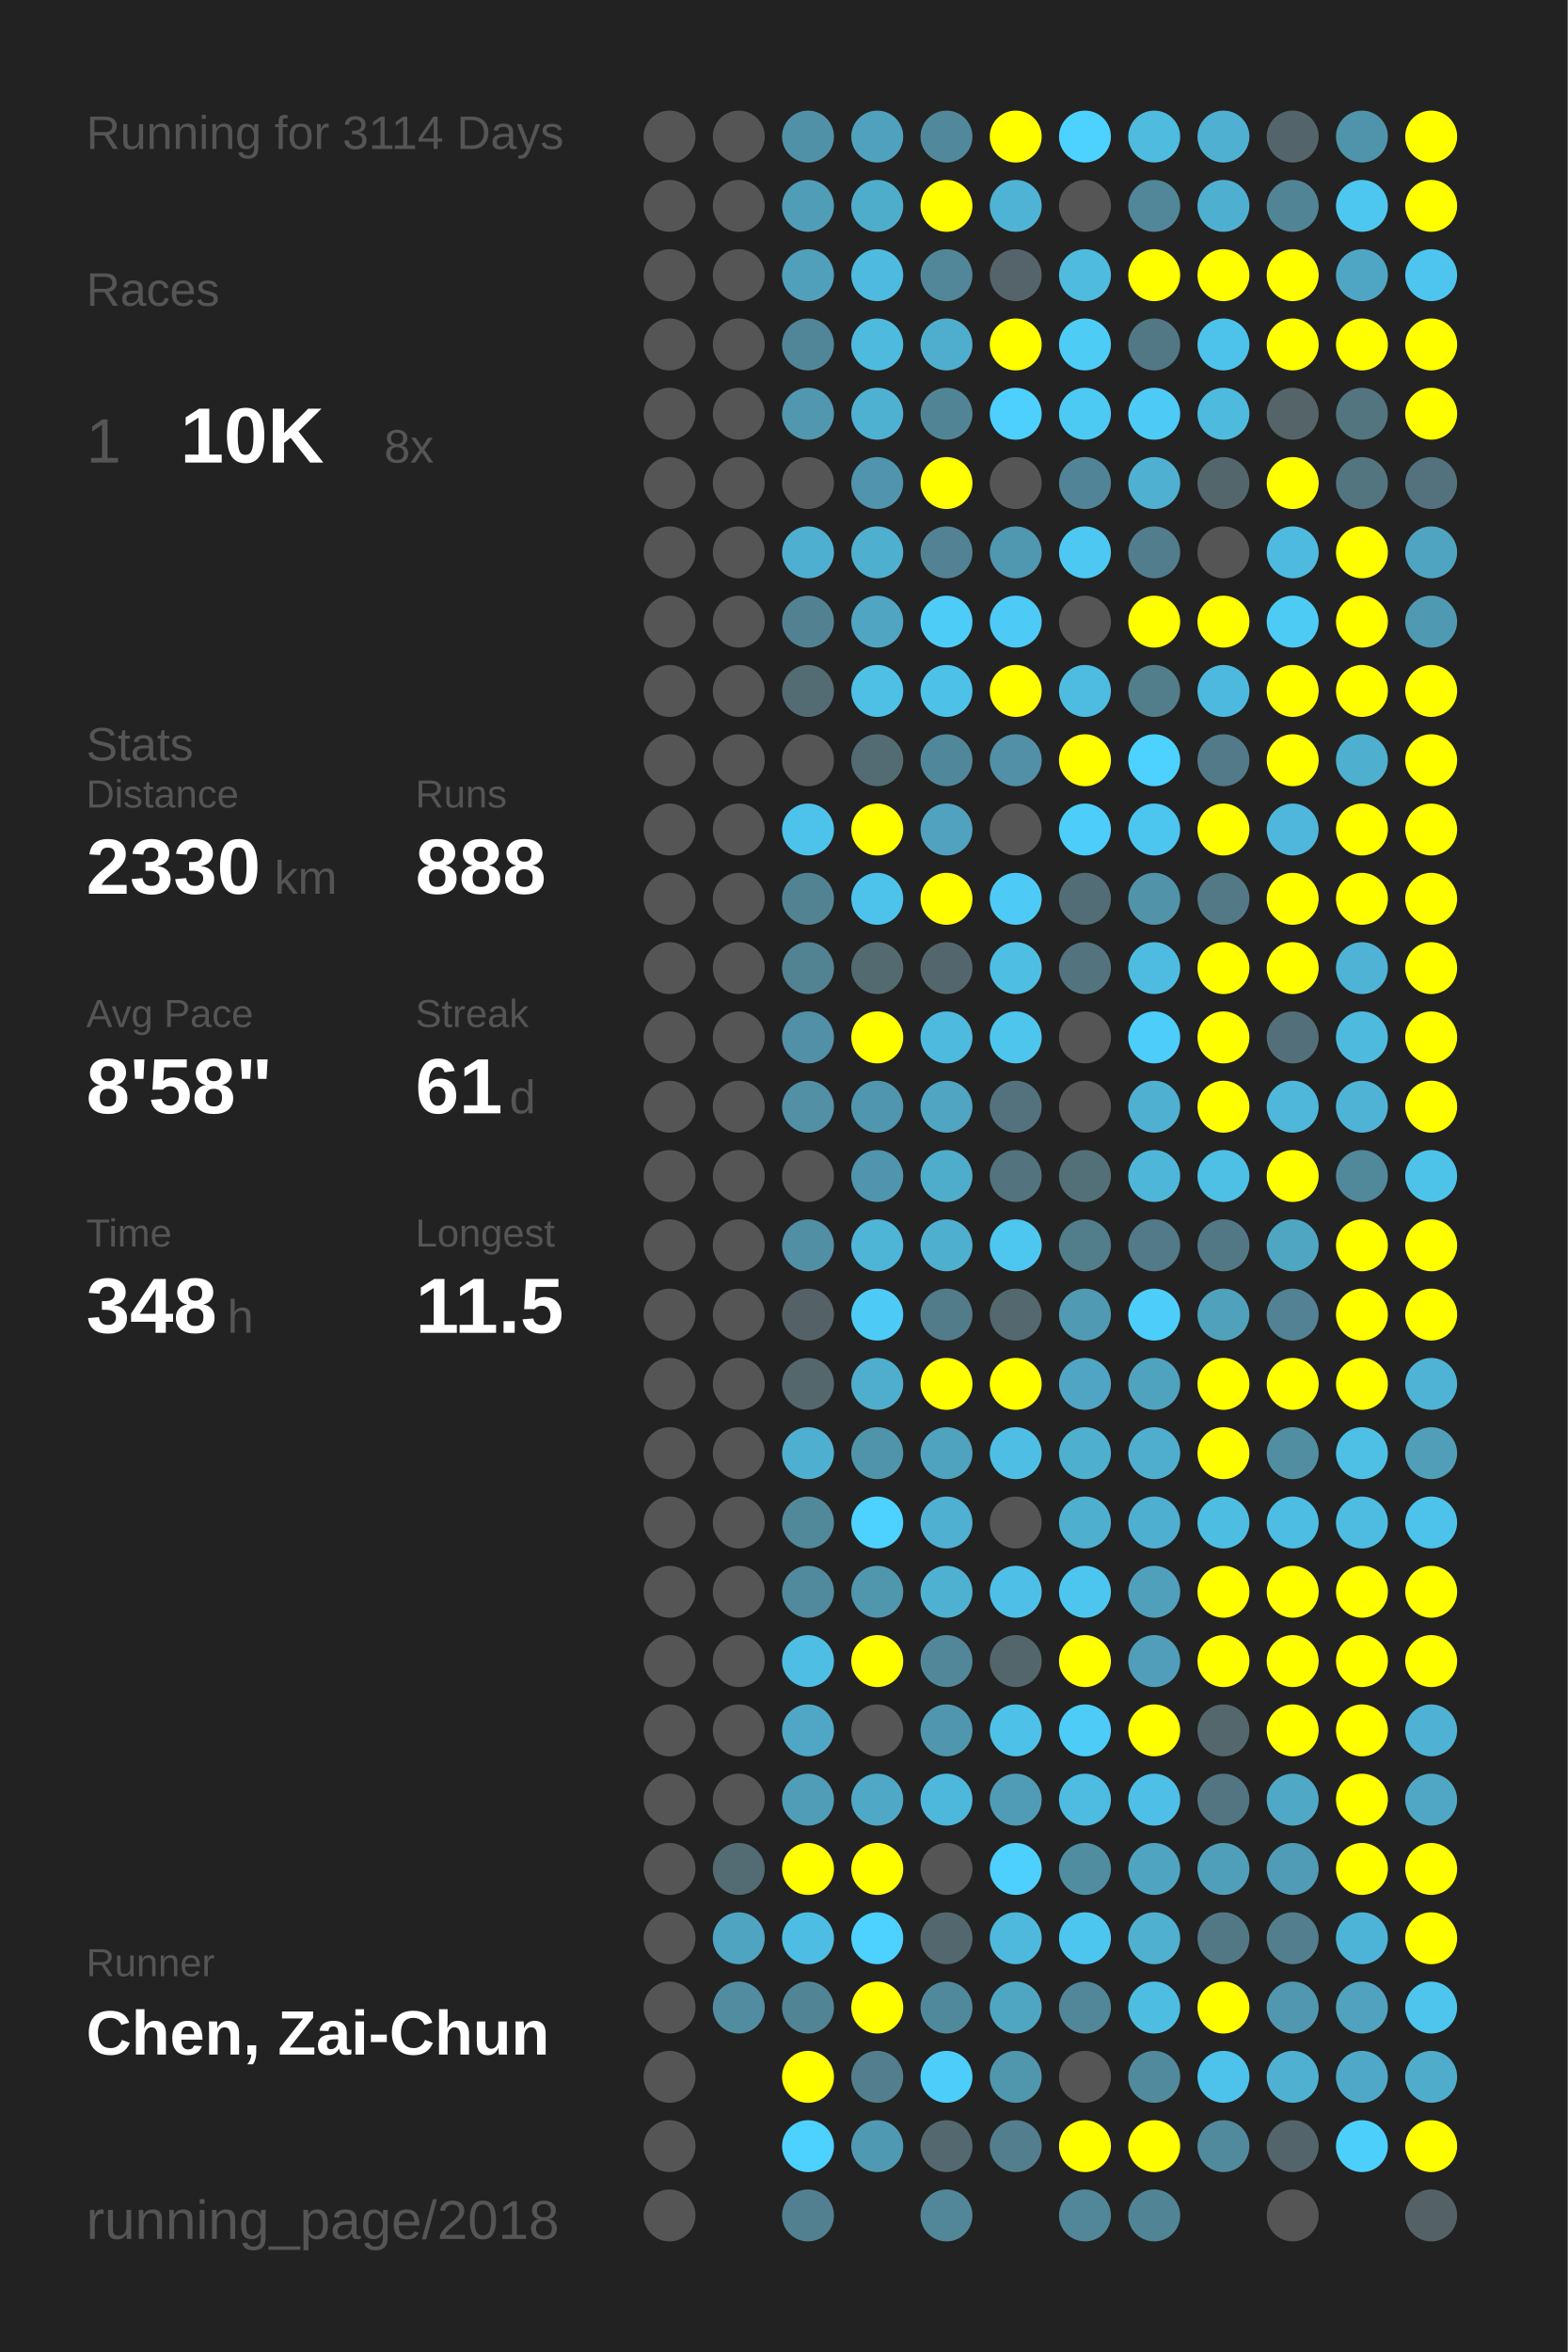
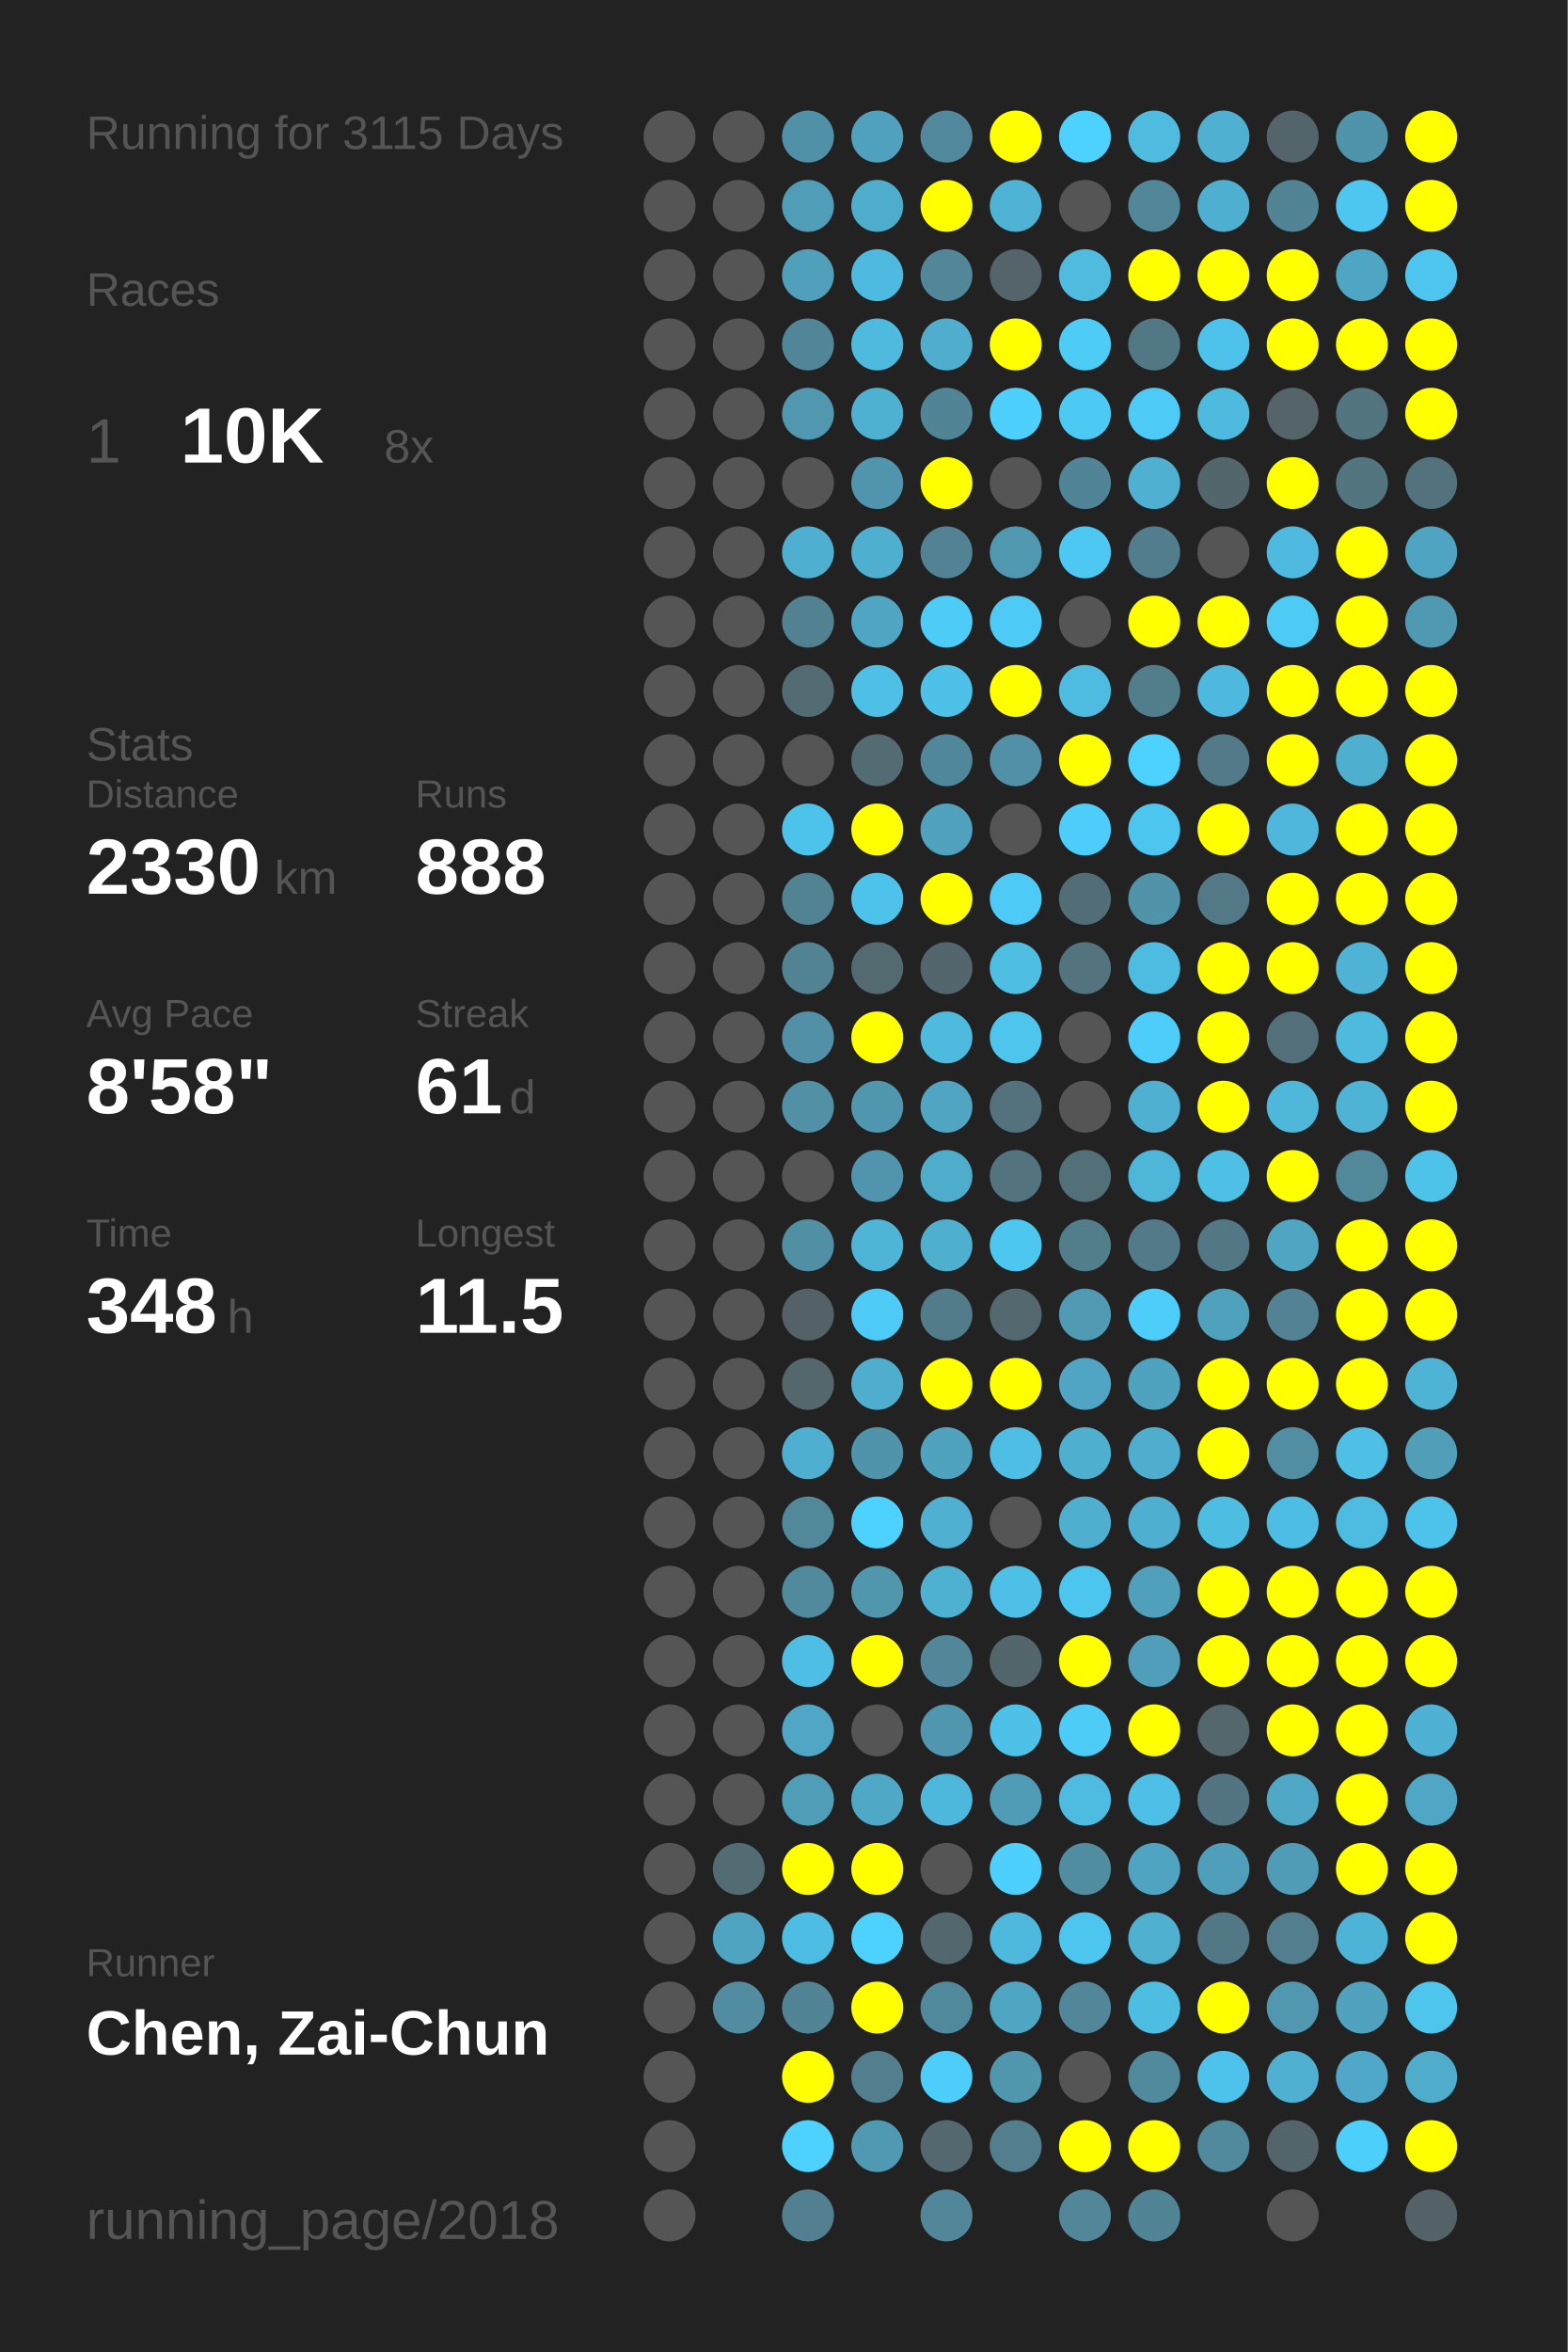
<svg xmlns="http://www.w3.org/2000/svg" baseProfile="full" height="300mm" version="1.1" viewBox="0,0,200,300" width="200mm">
  <defs />
  <rect fill="#222222" height="300" width="200" x="0" y="0" />
-   <text fill="#555555" style="font-size:6px; font-family:Arial;" x="11" y="19">Running for 3114 Days</text>
+   <text fill="#555555" style="font-size:6px; font-family:Arial;" x="11" y="19">Running for 3115 Days</text>
  <text fill="#555555" style="font-size:6px; font-family:Arial;" x="11" y="39">Races</text>
  <text fill="#555555" style="font-size:8px; font-family:Arial;" x="11" y="59">1</text>
  <text fill="#FFFFFF" style="font-size:10px; font-family:Arial; font-weight:bold;" x="23" y="59">10K</text>
  <text fill="#555555" style="font-size:6px; font-family:Arial;" x="49" y="59">8x</text>
  <text fill="#555555" style="font-size:6px; font-family:Arial;" x="11" y="97">Stats</text>
  <text fill="#555555" style="font-size:5px; font-family:Arial;" x="11" y="103">Distance</text>
  <text fill="#FFFFFF" style="font-size:10px; font-family:Arial; font-weight:bold;" x="11" y="114">2330</text>
  <text fill="#555555" style="font-size:6px; font-family:Arial;" x="35" y="114">km</text>
  <text fill="#555555" style="font-size:5px; font-family:Arial;" x="53" y="103">Runs</text>
  <text fill="#FFFFFF" style="font-size:10px; font-family:Arial; font-weight:bold;" x="53" y="114">888</text>
  <text fill="#555555" style="font-size:5px; font-family:Arial;" x="11" y="131">Avg Pace</text>
  <text fill="#FFFFFF" style="font-size:10px; font-family:Arial; font-weight:bold;" x="11" y="142">8'58"</text>
  <text fill="#555555" style="font-size:5px; font-family:Arial;" x="53" y="131">Streak</text>
  <text fill="#FFFFFF" style="font-size:10px; font-family:Arial; font-weight:bold;" x="53" y="142">61</text>
  <text fill="#555555" style="font-size:6px; font-family:Arial;" x="65" y="142">d</text>
  <text fill="#555555" style="font-size:5px; font-family:Arial;" x="11" y="159">Time</text>
  <text fill="#FFFFFF" style="font-size:10px; font-family:Arial; font-weight:bold;" x="11" y="170">348</text>
  <text fill="#555555" style="font-size:6px; font-family:Arial;" x="29" y="170">h</text>
  <text fill="#555555" style="font-size:5px; font-family:Arial;" x="53" y="159">Longest</text>
  <text fill="#FFFFFF" style="font-size:10px; font-family:Arial; font-weight:bold;" x="53" y="170">11.5</text>
  <text fill="#555555" style="font-size:5px; font-family:Arial;" x="11" y="252.065">Runner</text>
  <text fill="#FFFFFF" style="font-size:8px; font-family:Arial; font-weight:bold;" x="11" y="262.065">Chen, Zai-Chun</text>
  <text fill="#555555" style="font-size:7px; font-family:Arial;" x="11" y="285.581">running_page/2018</text>
  <circle cx="85.417" cy="17.419" fill="#555555" r="3.312" />
  <circle cx="85.417" cy="26.258" fill="#555555" r="3.312" />
  <circle cx="85.417" cy="35.097" fill="#555555" r="3.312" />
  <circle cx="85.417" cy="43.935" fill="#555555" r="3.312" />
  <circle cx="85.417" cy="52.774" fill="#555555" r="3.312" />
  <circle cx="85.417" cy="61.613" fill="#555555" r="3.312" />
  <circle cx="85.417" cy="70.452" fill="#555555" r="3.312" />
  <circle cx="85.417" cy="79.29" fill="#555555" r="3.312" />
  <circle cx="85.417" cy="88.129" fill="#555555" r="3.312" />
  <circle cx="85.417" cy="96.968" fill="#555555" r="3.312" />
  <circle cx="85.417" cy="105.806" fill="#555555" r="3.312" />
  <circle cx="85.417" cy="114.645" fill="#555555" r="3.312" />
  <circle cx="85.417" cy="123.484" fill="#555555" r="3.312" />
  <circle cx="85.417" cy="132.323" fill="#555555" r="3.312" />
  <circle cx="85.417" cy="141.161" fill="#555555" r="3.312" />
  <circle cx="85.417" cy="150" fill="#555555" r="3.312" />
  <circle cx="85.417" cy="158.839" fill="#555555" r="3.312" />
  <circle cx="85.417" cy="167.677" fill="#555555" r="3.312" />
  <circle cx="85.417" cy="176.516" fill="#555555" r="3.312" />
  <circle cx="85.417" cy="185.355" fill="#555555" r="3.312" />
  <circle cx="85.417" cy="194.194" fill="#555555" r="3.312" />
  <circle cx="85.417" cy="203.032" fill="#555555" r="3.312" />
  <circle cx="85.417" cy="211.871" fill="#555555" r="3.312" />
  <circle cx="85.417" cy="220.71" fill="#555555" r="3.312" />
  <circle cx="85.417" cy="229.548" fill="#555555" r="3.312" />
  <circle cx="85.417" cy="238.387" fill="#555555" r="3.312" />
  <circle cx="85.417" cy="247.226" fill="#555555" r="3.312" />
  <circle cx="85.417" cy="256.065" fill="#555555" r="3.312" />
  <circle cx="85.417" cy="264.903" fill="#555555" r="3.312" />
  <circle cx="85.417" cy="273.742" fill="#555555" r="3.312" />
  <circle cx="85.417" cy="282.581" fill="#555555" r="3.312" />
  <circle cx="94.25" cy="17.419" fill="#555555" r="3.312" />
  <circle cx="94.25" cy="26.258" fill="#555555" r="3.312" />
  <circle cx="94.25" cy="35.097" fill="#555555" r="3.312" />
  <circle cx="94.25" cy="43.935" fill="#555555" r="3.312" />
  <circle cx="94.25" cy="52.774" fill="#555555" r="3.312" />
  <circle cx="94.25" cy="61.613" fill="#555555" r="3.312" />
  <circle cx="94.25" cy="70.452" fill="#555555" r="3.312" />
  <circle cx="94.25" cy="79.29" fill="#555555" r="3.312" />
  <circle cx="94.25" cy="88.129" fill="#555555" r="3.312" />
  <circle cx="94.25" cy="96.968" fill="#555555" r="3.312" />
  <circle cx="94.25" cy="105.806" fill="#555555" r="3.312" />
  <circle cx="94.25" cy="114.645" fill="#555555" r="3.312" />
  <circle cx="94.25" cy="123.484" fill="#555555" r="3.312" />
  <circle cx="94.25" cy="132.323" fill="#555555" r="3.312" />
  <circle cx="94.25" cy="141.161" fill="#555555" r="3.312" />
  <circle cx="94.25" cy="150" fill="#555555" r="3.312" />
  <circle cx="94.25" cy="158.839" fill="#555555" r="3.312" />
  <circle cx="94.25" cy="167.677" fill="#555555" r="3.312" />
  <circle cx="94.25" cy="176.516" fill="#555555" r="3.312" />
  <circle cx="94.25" cy="185.355" fill="#555555" r="3.312" />
  <circle cx="94.25" cy="194.194" fill="#555555" r="3.312" />
  <circle cx="94.25" cy="203.032" fill="#555555" r="3.312" />
  <circle cx="94.25" cy="211.871" fill="#555555" r="3.312" />
  <circle cx="94.25" cy="220.71" fill="#555555" r="3.312" />
  <circle cx="94.25" cy="229.548" fill="#555555" r="3.312" />
  <circle cx="94.25" cy="238.387" fill="#536b73" r="3.312" />
  <circle cx="94.25" cy="247.226" fill="#4fa4c1" r="3.312" />
  <circle cx="94.25" cy="256.065" fill="#518ca1" r="3.312" />
  <circle cx="103.083" cy="17.419" fill="#5191a7" r="3.312" />
  <circle cx="103.083" cy="26.258" fill="#509db7" r="3.312" />
  <circle cx="103.083" cy="35.097" fill="#50a0bb" r="3.312" />
  <circle cx="103.083" cy="43.935" fill="#518698" r="3.312" />
  <circle cx="103.083" cy="52.774" fill="#5097af" r="3.312" />
  <circle cx="103.083" cy="61.613" fill="#555555" r="3.312" />
  <circle cx="103.083" cy="70.452" fill="#4fafd0" r="3.312" />
  <circle cx="103.083" cy="79.29" fill="#528292" r="3.312" />
  <circle cx="103.083" cy="88.129" fill="#536b73" r="3.312" />
  <circle cx="103.083" cy="96.968" fill="#555555" r="3.312" />
  <circle cx="103.083" cy="105.806" fill="#4dc3eb" r="3.312" />
  <circle cx="103.083" cy="114.645" fill="#528393" r="3.312" />
  <circle cx="103.083" cy="123.484" fill="#528393" r="3.312" />
  <circle cx="103.083" cy="132.323" fill="#5190a6" r="3.312" />
  <circle cx="103.083" cy="141.161" fill="#5190a5" r="3.312" />
  <circle cx="103.083" cy="150" fill="#555555" r="3.312" />
  <circle cx="103.083" cy="158.839" fill="#518fa4" r="3.312" />
  <circle cx="103.083" cy="167.677" fill="#546166" r="3.312" />
  <circle cx="103.083" cy="176.516" fill="#53676d" r="3.312" />
  <circle cx="103.083" cy="185.355" fill="#4fafd0" r="3.312" />
  <circle cx="103.083" cy="194.194" fill="#51889a" r="3.312" />
  <circle cx="103.083" cy="203.032" fill="#518a9d" r="3.312" />
  <circle cx="103.083" cy="211.871" fill="#4ebee4" r="3.312" />
  <circle cx="103.083" cy="220.71" fill="#4fa7c5" r="3.312" />
  <circle cx="103.083" cy="229.548" fill="#509db7" r="3.312" />
  <circle cx="103.083" cy="238.387" fill="#FFFF00" r="3.312" />
  <circle cx="103.083" cy="247.226" fill="#4ebde3" r="3.312" />
  <circle cx="103.083" cy="256.065" fill="#518596" r="3.312" />
  <circle cx="103.083" cy="264.903" fill="#FFFF00" r="3.312" />
  <circle cx="103.083" cy="273.742" fill="#4dd1fe" r="3.312" />
  <circle cx="103.083" cy="282.581" fill="#528090" r="3.312" />
  <circle cx="111.917" cy="17.419" fill="#50a1bd" r="3.312" />
  <circle cx="111.917" cy="26.258" fill="#4fadcc" r="3.312" />
  <circle cx="111.917" cy="35.097" fill="#4ebadf" r="3.312" />
  <circle cx="111.917" cy="43.935" fill="#4ebade" r="3.312" />
  <circle cx="111.917" cy="52.774" fill="#4fb1d2" r="3.312" />
  <circle cx="111.917" cy="61.613" fill="#5095ad" r="3.312" />
  <circle cx="111.917" cy="70.452" fill="#4fafcf" r="3.312" />
  <circle cx="111.917" cy="79.29" fill="#4fa5c2" r="3.312" />
  <circle cx="111.917" cy="88.129" fill="#4ebfe5" r="3.312" />
  <circle cx="111.917" cy="96.968" fill="#536c74" r="3.312" />
  <circle cx="111.917" cy="105.806" fill="#FFFF00" r="3.312" />
  <circle cx="111.917" cy="114.645" fill="#4dc3eb" r="3.312" />
  <circle cx="111.917" cy="123.484" fill="#536a71" r="3.312" />
  <circle cx="111.917" cy="132.323" fill="#FFFF00" r="3.312" />
  <circle cx="111.917" cy="141.161" fill="#5096ae" r="3.312" />
  <circle cx="111.917" cy="150" fill="#5095ad" r="3.312" />
  <circle cx="111.917" cy="158.839" fill="#4eb5d7" r="3.312" />
  <circle cx="111.917" cy="167.677" fill="#4dcbf6" r="3.312" />
  <circle cx="111.917" cy="176.516" fill="#4fadcd" r="3.312" />
  <circle cx="111.917" cy="185.355" fill="#5094ab" r="3.312" />
  <circle cx="111.917" cy="194.194" fill="#4dd1fe" r="3.312" />
  <circle cx="111.917" cy="203.032" fill="#5096ad" r="3.312" />
  <circle cx="111.917" cy="211.871" fill="#FFFF00" r="3.312" />
  <circle cx="111.917" cy="220.71" fill="#555555" r="3.312" />
  <circle cx="111.917" cy="229.548" fill="#4fa8c6" r="3.312" />
  <circle cx="111.917" cy="238.387" fill="#FFFF00" r="3.312" />
  <circle cx="111.917" cy="247.226" fill="#4dd1fe" r="3.312" />
  <circle cx="111.917" cy="256.065" fill="#FFFF00" r="3.312" />
  <circle cx="111.917" cy="264.903" fill="#527e8d" r="3.312" />
  <circle cx="111.917" cy="273.742" fill="#5099b2" r="3.312" />
  <circle cx="120.75" cy="17.419" fill="#51889b" r="3.312" />
  <circle cx="120.75" cy="26.258" fill="#FFFF00" r="3.312" />
  <circle cx="120.75" cy="35.097" fill="#518799" r="3.312" />
  <circle cx="120.75" cy="43.935" fill="#4faece" r="3.312" />
  <circle cx="120.75" cy="52.774" fill="#518596" r="3.312" />
  <circle cx="120.75" cy="61.613" fill="#FFFF00" r="3.312" />
  <circle cx="120.75" cy="70.452" fill="#528293" r="3.312" />
  <circle cx="120.75" cy="79.29" fill="#4dccf7" r="3.312" />
  <circle cx="120.75" cy="88.129" fill="#4ec1e8" r="3.312" />
  <circle cx="120.75" cy="96.968" fill="#51879a" r="3.312" />
  <circle cx="120.75" cy="105.806" fill="#50a2be" r="3.312" />
  <circle cx="120.75" cy="114.645" fill="#FFFF00" r="3.312" />
  <circle cx="120.75" cy="123.484" fill="#53666d" r="3.312" />
  <circle cx="120.75" cy="132.323" fill="#4ebade" r="3.312" />
  <circle cx="120.75" cy="141.161" fill="#4fa5c2" r="3.312" />
  <circle cx="120.75" cy="150" fill="#4fadcc" r="3.312" />
  <circle cx="120.75" cy="158.839" fill="#4fafcf" r="3.312" />
  <circle cx="120.75" cy="167.677" fill="#527c8a" r="3.312" />
  <circle cx="120.75" cy="176.516" fill="#FFFF00" r="3.312" />
  <circle cx="120.75" cy="185.355" fill="#4fa3bf" r="3.312" />
  <circle cx="120.75" cy="194.194" fill="#4fb0d1" r="3.312" />
  <circle cx="120.75" cy="203.032" fill="#4fb1d2" r="3.312" />
  <circle cx="120.75" cy="211.871" fill="#518799" r="3.312" />
  <circle cx="120.75" cy="220.71" fill="#5096ae" r="3.312" />
  <circle cx="120.75" cy="229.548" fill="#4eb8dc" r="3.312" />
  <circle cx="120.75" cy="238.387" fill="#555555" r="3.312" />
  <circle cx="120.75" cy="247.226" fill="#53676e" r="3.312" />
  <circle cx="120.75" cy="256.065" fill="#51899c" r="3.312" />
  <circle cx="120.75" cy="264.903" fill="#4dcdf9" r="3.312" />
  <circle cx="120.75" cy="273.742" fill="#53686f" r="3.312" />
  <circle cx="120.75" cy="282.581" fill="#518799" r="3.312" />
  <circle cx="129.583" cy="17.419" fill="#FFFF00" r="3.312" />
  <circle cx="129.583" cy="26.258" fill="#4eb3d5" r="3.312" />
  <circle cx="129.583" cy="35.097" fill="#54646a" r="3.312" />
  <circle cx="129.583" cy="43.935" fill="#FFFF00" r="3.312" />
  <circle cx="129.583" cy="52.774" fill="#4dd0fd" r="3.312" />
  <circle cx="129.583" cy="61.613" fill="#555555" r="3.312" />
  <circle cx="129.583" cy="70.452" fill="#5097b0" r="3.312" />
  <circle cx="129.583" cy="79.29" fill="#4dcaf5" r="3.312" />
  <circle cx="129.583" cy="88.129" fill="#FFFF00" r="3.312" />
  <circle cx="129.583" cy="96.968" fill="#5190a6" r="3.312" />
  <circle cx="129.583" cy="105.806" fill="#555555" r="3.312" />
  <circle cx="129.583" cy="114.645" fill="#4dcbf6" r="3.312" />
  <circle cx="129.583" cy="123.484" fill="#4ebee3" r="3.312" />
  <circle cx="129.583" cy="132.323" fill="#4dc5ed" r="3.312" />
  <circle cx="129.583" cy="141.161" fill="#53727d" r="3.312" />
  <circle cx="129.583" cy="150" fill="#53737e" r="3.312" />
  <circle cx="129.583" cy="158.839" fill="#4dc7f0" r="3.312" />
  <circle cx="129.583" cy="167.677" fill="#53686f" r="3.312" />
  <circle cx="129.583" cy="176.516" fill="#FFFF00" r="3.312" />
  <circle cx="129.583" cy="185.355" fill="#4ebee4" r="3.312" />
  <circle cx="129.583" cy="194.194" fill="#555555" r="3.312" />
  <circle cx="129.583" cy="203.032" fill="#4ec0e7" r="3.312" />
  <circle cx="129.583" cy="211.871" fill="#53666c" r="3.312" />
  <circle cx="129.583" cy="220.71" fill="#4ec1e8" r="3.312" />
  <circle cx="129.583" cy="229.548" fill="#509cb6" r="3.312" />
  <circle cx="129.583" cy="238.387" fill="#4dd0fd" r="3.312" />
  <circle cx="129.583" cy="247.226" fill="#4eb9dd" r="3.312" />
  <circle cx="129.583" cy="256.065" fill="#4fa6c3" r="3.312" />
  <circle cx="129.583" cy="264.903" fill="#5096ad" r="3.312" />
  <circle cx="129.583" cy="273.742" fill="#527e8d" r="3.312" />
  <circle cx="138.417" cy="17.419" fill="#4dd1fe" r="3.312" />
  <circle cx="138.417" cy="26.258" fill="#555555" r="3.312" />
  <circle cx="138.417" cy="35.097" fill="#4ebbdf" r="3.312" />
  <circle cx="138.417" cy="43.935" fill="#4dccf6" r="3.312" />
  <circle cx="138.417" cy="52.774" fill="#4dcaf4" r="3.312" />
  <circle cx="138.417" cy="61.613" fill="#518496" r="3.312" />
  <circle cx="138.417" cy="70.452" fill="#4dc8f2" r="3.312" />
  <circle cx="138.417" cy="79.29" fill="#555555" r="3.312" />
  <circle cx="138.417" cy="88.129" fill="#4ebce1" r="3.312" />
  <circle cx="138.417" cy="96.968" fill="#FFFF00" r="3.312" />
  <circle cx="138.417" cy="105.806" fill="#4dcdf9" r="3.312" />
  <circle cx="138.417" cy="114.645" fill="#536d76" r="3.312" />
  <circle cx="138.417" cy="123.484" fill="#53737e" r="3.312" />
  <circle cx="138.417" cy="132.323" fill="#555555" r="3.312" />
  <circle cx="138.417" cy="141.161" fill="#555555" r="3.312" />
  <circle cx="138.417" cy="150" fill="#537079" r="3.312" />
  <circle cx="138.417" cy="158.839" fill="#527d8b" r="3.312" />
  <circle cx="138.417" cy="167.677" fill="#509ab3" r="3.312" />
  <circle cx="138.417" cy="176.516" fill="#4fa5c3" r="3.312" />
  <circle cx="138.417" cy="185.355" fill="#4fafcf" r="3.312" />
  <circle cx="138.417" cy="194.194" fill="#4fafcf" r="3.312" />
  <circle cx="138.417" cy="203.032" fill="#4dc6ef" r="3.312" />
  <circle cx="138.417" cy="211.871" fill="#FFFF00" r="3.312" />
  <circle cx="138.417" cy="220.71" fill="#4dccf7" r="3.312" />
  <circle cx="138.417" cy="229.548" fill="#4ebbe0" r="3.312" />
  <circle cx="138.417" cy="238.387" fill="#518da1" r="3.312" />
  <circle cx="138.417" cy="247.226" fill="#4dc6ef" r="3.312" />
  <circle cx="138.417" cy="256.065" fill="#518799" r="3.312" />
  <circle cx="138.417" cy="264.903" fill="#555555" r="3.312" />
  <circle cx="138.417" cy="273.742" fill="#FFFF00" r="3.312" />
  <circle cx="138.417" cy="282.581" fill="#518799" r="3.312" />
  <circle cx="147.25" cy="17.419" fill="#4ebbdf" r="3.312" />
  <circle cx="147.25" cy="26.258" fill="#518799" r="3.312" />
  <circle cx="147.25" cy="35.097" fill="#FFFF00" r="3.312" />
  <circle cx="147.25" cy="43.935" fill="#527885" r="3.312" />
  <circle cx="147.25" cy="52.774" fill="#4dcbf6" r="3.312" />
  <circle cx="147.25" cy="61.613" fill="#4fb0d1" r="3.312" />
  <circle cx="147.25" cy="70.452" fill="#527d8c" r="3.312" />
  <circle cx="147.25" cy="79.29" fill="#FFFF00" r="3.312" />
  <circle cx="147.25" cy="88.129" fill="#527d8b" r="3.312" />
  <circle cx="147.25" cy="96.968" fill="#4dd1fe" r="3.312" />
  <circle cx="147.25" cy="105.806" fill="#4dc6ef" r="3.312" />
  <circle cx="147.25" cy="114.645" fill="#5193a9" r="3.312" />
  <circle cx="147.25" cy="123.484" fill="#4ebce1" r="3.312" />
  <circle cx="147.25" cy="132.323" fill="#4dcdf9" r="3.312" />
  <circle cx="147.25" cy="141.161" fill="#4fb0d1" r="3.312" />
  <circle cx="147.25" cy="150" fill="#4eb6d9" r="3.312" />
  <circle cx="147.25" cy="158.839" fill="#527a88" r="3.312" />
  <circle cx="147.25" cy="167.677" fill="#4dcefa" r="3.312" />
  <circle cx="147.25" cy="176.516" fill="#4fa3bf" r="3.312" />
  <circle cx="147.25" cy="185.355" fill="#4faece" r="3.312" />
  <circle cx="147.25" cy="194.194" fill="#4fafd0" r="3.312" />
  <circle cx="147.25" cy="203.032" fill="#50a0bc" r="3.312" />
  <circle cx="147.25" cy="211.871" fill="#509eb9" r="3.312" />
  <circle cx="147.25" cy="220.71" fill="#FFFF00" r="3.312" />
  <circle cx="147.25" cy="229.548" fill="#4ebfe6" r="3.312" />
  <circle cx="147.25" cy="238.387" fill="#4fa4c1" r="3.312" />
  <circle cx="147.25" cy="247.226" fill="#4fb0d0" r="3.312" />
  <circle cx="147.25" cy="256.065" fill="#4ebde2" r="3.312" />
  <circle cx="147.25" cy="264.903" fill="#518a9d" r="3.312" />
  <circle cx="147.25" cy="273.742" fill="#FFFF00" r="3.312" />
  <circle cx="147.25" cy="282.581" fill="#518596" r="3.312" />
  <circle cx="156.083" cy="17.419" fill="#4fb0d2" r="3.312" />
  <circle cx="156.083" cy="26.258" fill="#4fafd0" r="3.312" />
  <circle cx="156.083" cy="35.097" fill="#FFFF00" r="3.312" />
  <circle cx="156.083" cy="43.935" fill="#4dc3eb" r="3.312" />
  <circle cx="156.083" cy="52.774" fill="#4ebade" r="3.312" />
  <circle cx="156.083" cy="61.613" fill="#53666c" r="3.312" />
  <circle cx="156.083" cy="70.452" fill="#555555" r="3.312" />
  <circle cx="156.083" cy="79.29" fill="#FFFF00" r="3.312" />
  <circle cx="156.083" cy="88.129" fill="#4eb9de" r="3.312" />
  <circle cx="156.083" cy="96.968" fill="#527a88" r="3.312" />
  <circle cx="156.083" cy="105.806" fill="#FFFF00" r="3.312" />
  <circle cx="156.083" cy="114.645" fill="#527985" r="3.312" />
  <circle cx="156.083" cy="123.484" fill="#FFFF00" r="3.312" />
  <circle cx="156.083" cy="132.323" fill="#FFFF00" r="3.312" />
  <circle cx="156.083" cy="141.161" fill="#FFFF00" r="3.312" />
  <circle cx="156.083" cy="150" fill="#4ebfe5" r="3.312" />
  <circle cx="156.083" cy="158.839" fill="#527885" r="3.312" />
  <circle cx="156.083" cy="167.677" fill="#50a1bc" r="3.312" />
  <circle cx="156.083" cy="176.516" fill="#FFFF00" r="3.312" />
  <circle cx="156.083" cy="185.355" fill="#FFFF00" r="3.312" />
  <circle cx="156.083" cy="194.194" fill="#4ebde2" r="3.312" />
  <circle cx="156.083" cy="203.032" fill="#FFFF00" r="3.312" />
  <circle cx="156.083" cy="211.871" fill="#FFFF00" r="3.312" />
  <circle cx="156.083" cy="220.71" fill="#53676d" r="3.312" />
  <circle cx="156.083" cy="229.548" fill="#527581" r="3.312" />
  <circle cx="156.083" cy="238.387" fill="#509fba" r="3.312" />
  <circle cx="156.083" cy="247.226" fill="#527885" r="3.312" />
  <circle cx="156.083" cy="256.065" fill="#FFFF00" r="3.312" />
  <circle cx="156.083" cy="264.903" fill="#4dc2ea" r="3.312" />
  <circle cx="156.083" cy="273.742" fill="#518a9d" r="3.312" />
  <circle cx="164.917" cy="17.419" fill="#53656b" r="3.312" />
  <circle cx="164.917" cy="26.258" fill="#518596" r="3.312" />
  <circle cx="164.917" cy="35.097" fill="#FFFF00" r="3.312" />
  <circle cx="164.917" cy="43.935" fill="#FFFF00" r="3.312" />
  <circle cx="164.917" cy="52.774" fill="#546469" r="3.312" />
  <circle cx="164.917" cy="61.613" fill="#FFFF00" r="3.312" />
  <circle cx="164.917" cy="70.452" fill="#4ebadf" r="3.312" />
  <circle cx="164.917" cy="79.29" fill="#4dcbf5" r="3.312" />
  <circle cx="164.917" cy="88.129" fill="#FFFF00" r="3.312" />
  <circle cx="164.917" cy="96.968" fill="#FFFF00" r="3.312" />
  <circle cx="164.917" cy="105.806" fill="#4eb7db" r="3.312" />
  <circle cx="164.917" cy="114.645" fill="#FFFF00" r="3.312" />
  <circle cx="164.917" cy="123.484" fill="#FFFF00" r="3.312" />
  <circle cx="164.917" cy="132.323" fill="#53707a" r="3.312" />
  <circle cx="164.917" cy="141.161" fill="#4eb7da" r="3.312" />
  <circle cx="164.917" cy="150" fill="#FFFF00" r="3.312" />
  <circle cx="164.917" cy="158.839" fill="#4fa6c3" r="3.312" />
  <circle cx="164.917" cy="167.677" fill="#528293" r="3.312" />
  <circle cx="164.917" cy="176.516" fill="#FFFF00" r="3.312" />
  <circle cx="164.917" cy="185.355" fill="#518ea2" r="3.312" />
  <circle cx="164.917" cy="194.194" fill="#4ebde3" r="3.312" />
  <circle cx="164.917" cy="203.032" fill="#FFFF00" r="3.312" />
  <circle cx="164.917" cy="211.871" fill="#FFFF00" r="3.312" />
  <circle cx="164.917" cy="220.71" fill="#FFFF00" r="3.312" />
  <circle cx="164.917" cy="229.548" fill="#4fa8c6" r="3.312" />
  <circle cx="164.917" cy="238.387" fill="#509bb5" r="3.312" />
  <circle cx="164.917" cy="247.226" fill="#527e8d" r="3.312" />
  <circle cx="164.917" cy="256.065" fill="#5097af" r="3.312" />
  <circle cx="164.917" cy="264.903" fill="#4fb0d1" r="3.312" />
  <circle cx="164.917" cy="273.742" fill="#53656b" r="3.312" />
  <circle cx="164.917" cy="282.581" fill="#555555" r="3.312" />
  <circle cx="173.75" cy="17.419" fill="#5094ab" r="3.312" />
  <circle cx="173.75" cy="26.258" fill="#4dc7f0" r="3.312" />
  <circle cx="173.75" cy="35.097" fill="#4fa6c4" r="3.312" />
  <circle cx="173.75" cy="43.935" fill="#FFFF00" r="3.312" />
  <circle cx="173.75" cy="52.774" fill="#527580" r="3.312" />
  <circle cx="173.75" cy="61.613" fill="#527580" r="3.312" />
  <circle cx="173.75" cy="70.452" fill="#FFFF00" r="3.312" />
  <circle cx="173.75" cy="79.29" fill="#FFFF00" r="3.312" />
  <circle cx="173.75" cy="88.129" fill="#FFFF00" r="3.312" />
  <circle cx="173.75" cy="96.968" fill="#4fafcf" r="3.312" />
  <circle cx="173.75" cy="105.806" fill="#FFFF00" r="3.312" />
  <circle cx="173.75" cy="114.645" fill="#FFFF00" r="3.312" />
  <circle cx="173.75" cy="123.484" fill="#4eb3d5" r="3.312" />
  <circle cx="173.75" cy="132.323" fill="#4ebade" r="3.312" />
  <circle cx="173.75" cy="141.161" fill="#4eb3d5" r="3.312" />
  <circle cx="173.75" cy="150" fill="#51889a" r="3.312" />
  <circle cx="173.75" cy="158.839" fill="#FFFF00" r="3.312" />
  <circle cx="173.75" cy="167.677" fill="#FFFF00" r="3.312" />
  <circle cx="173.75" cy="176.516" fill="#FFFF00" r="3.312" />
  <circle cx="173.75" cy="185.355" fill="#4ebfe5" r="3.312" />
  <circle cx="173.75" cy="194.194" fill="#4ebce1" r="3.312" />
  <circle cx="173.75" cy="203.032" fill="#FFFF00" r="3.312" />
  <circle cx="173.75" cy="211.871" fill="#FFFF00" r="3.312" />
  <circle cx="173.75" cy="220.71" fill="#FFFF00" r="3.312" />
  <circle cx="173.75" cy="229.548" fill="#FFFF00" r="3.312" />
  <circle cx="173.75" cy="238.387" fill="#FFFF00" r="3.312" />
  <circle cx="173.75" cy="247.226" fill="#4eb4d7" r="3.312" />
  <circle cx="173.75" cy="256.065" fill="#50a2be" r="3.312" />
  <circle cx="173.75" cy="264.903" fill="#4fa8c7" r="3.312" />
  <circle cx="173.75" cy="273.742" fill="#4dcffb" r="3.312" />
  <circle cx="182.583" cy="17.419" fill="#FFFF00" r="3.312" />
  <circle cx="182.583" cy="26.258" fill="#FFFF00" r="3.312" />
  <circle cx="182.583" cy="35.097" fill="#4dc5ee" r="3.312" />
  <circle cx="182.583" cy="43.935" fill="#FFFF00" r="3.312" />
  <circle cx="182.583" cy="52.774" fill="#FFFF00" r="3.312" />
  <circle cx="182.583" cy="61.613" fill="#53727d" r="3.312" />
  <circle cx="182.583" cy="70.452" fill="#4fa4c1" r="3.312" />
  <circle cx="182.583" cy="79.29" fill="#5099b2" r="3.312" />
  <circle cx="182.583" cy="88.129" fill="#FFFF00" r="3.312" />
  <circle cx="182.583" cy="96.968" fill="#FFFF00" r="3.312" />
  <circle cx="182.583" cy="105.806" fill="#FFFF00" r="3.312" />
  <circle cx="182.583" cy="114.645" fill="#FFFF00" r="3.312" />
  <circle cx="182.583" cy="123.484" fill="#FFFF00" r="3.312" />
  <circle cx="182.583" cy="132.323" fill="#FFFF00" r="3.312" />
  <circle cx="182.583" cy="141.161" fill="#FFFF00" r="3.312" />
  <circle cx="182.583" cy="150" fill="#4dc3ea" r="3.312" />
  <circle cx="182.583" cy="158.839" fill="#FFFF00" r="3.312" />
  <circle cx="182.583" cy="167.677" fill="#FFFF00" r="3.312" />
  <circle cx="182.583" cy="176.516" fill="#4eb3d5" r="3.312" />
  <circle cx="182.583" cy="185.355" fill="#509eb8" r="3.312" />
  <circle cx="182.583" cy="194.194" fill="#4dc3eb" r="3.312" />
  <circle cx="182.583" cy="203.032" fill="#FFFF00" r="3.312" />
  <circle cx="182.583" cy="211.871" fill="#FFFF00" r="3.312" />
  <circle cx="182.583" cy="220.71" fill="#4fb2d4" r="3.312" />
  <circle cx="182.583" cy="229.548" fill="#4fa7c5" r="3.312" />
  <circle cx="182.583" cy="238.387" fill="#FFFF00" r="3.312" />
  <circle cx="182.583" cy="247.226" fill="#FFFF00" r="3.312" />
  <circle cx="182.583" cy="256.065" fill="#4dc5ed" r="3.312" />
  <circle cx="182.583" cy="264.903" fill="#4faccb" r="3.312" />
  <circle cx="182.583" cy="273.742" fill="#FFFF00" r="3.312" />
  <circle cx="182.583" cy="282.581" fill="#546267" r="3.312" />
</svg>
